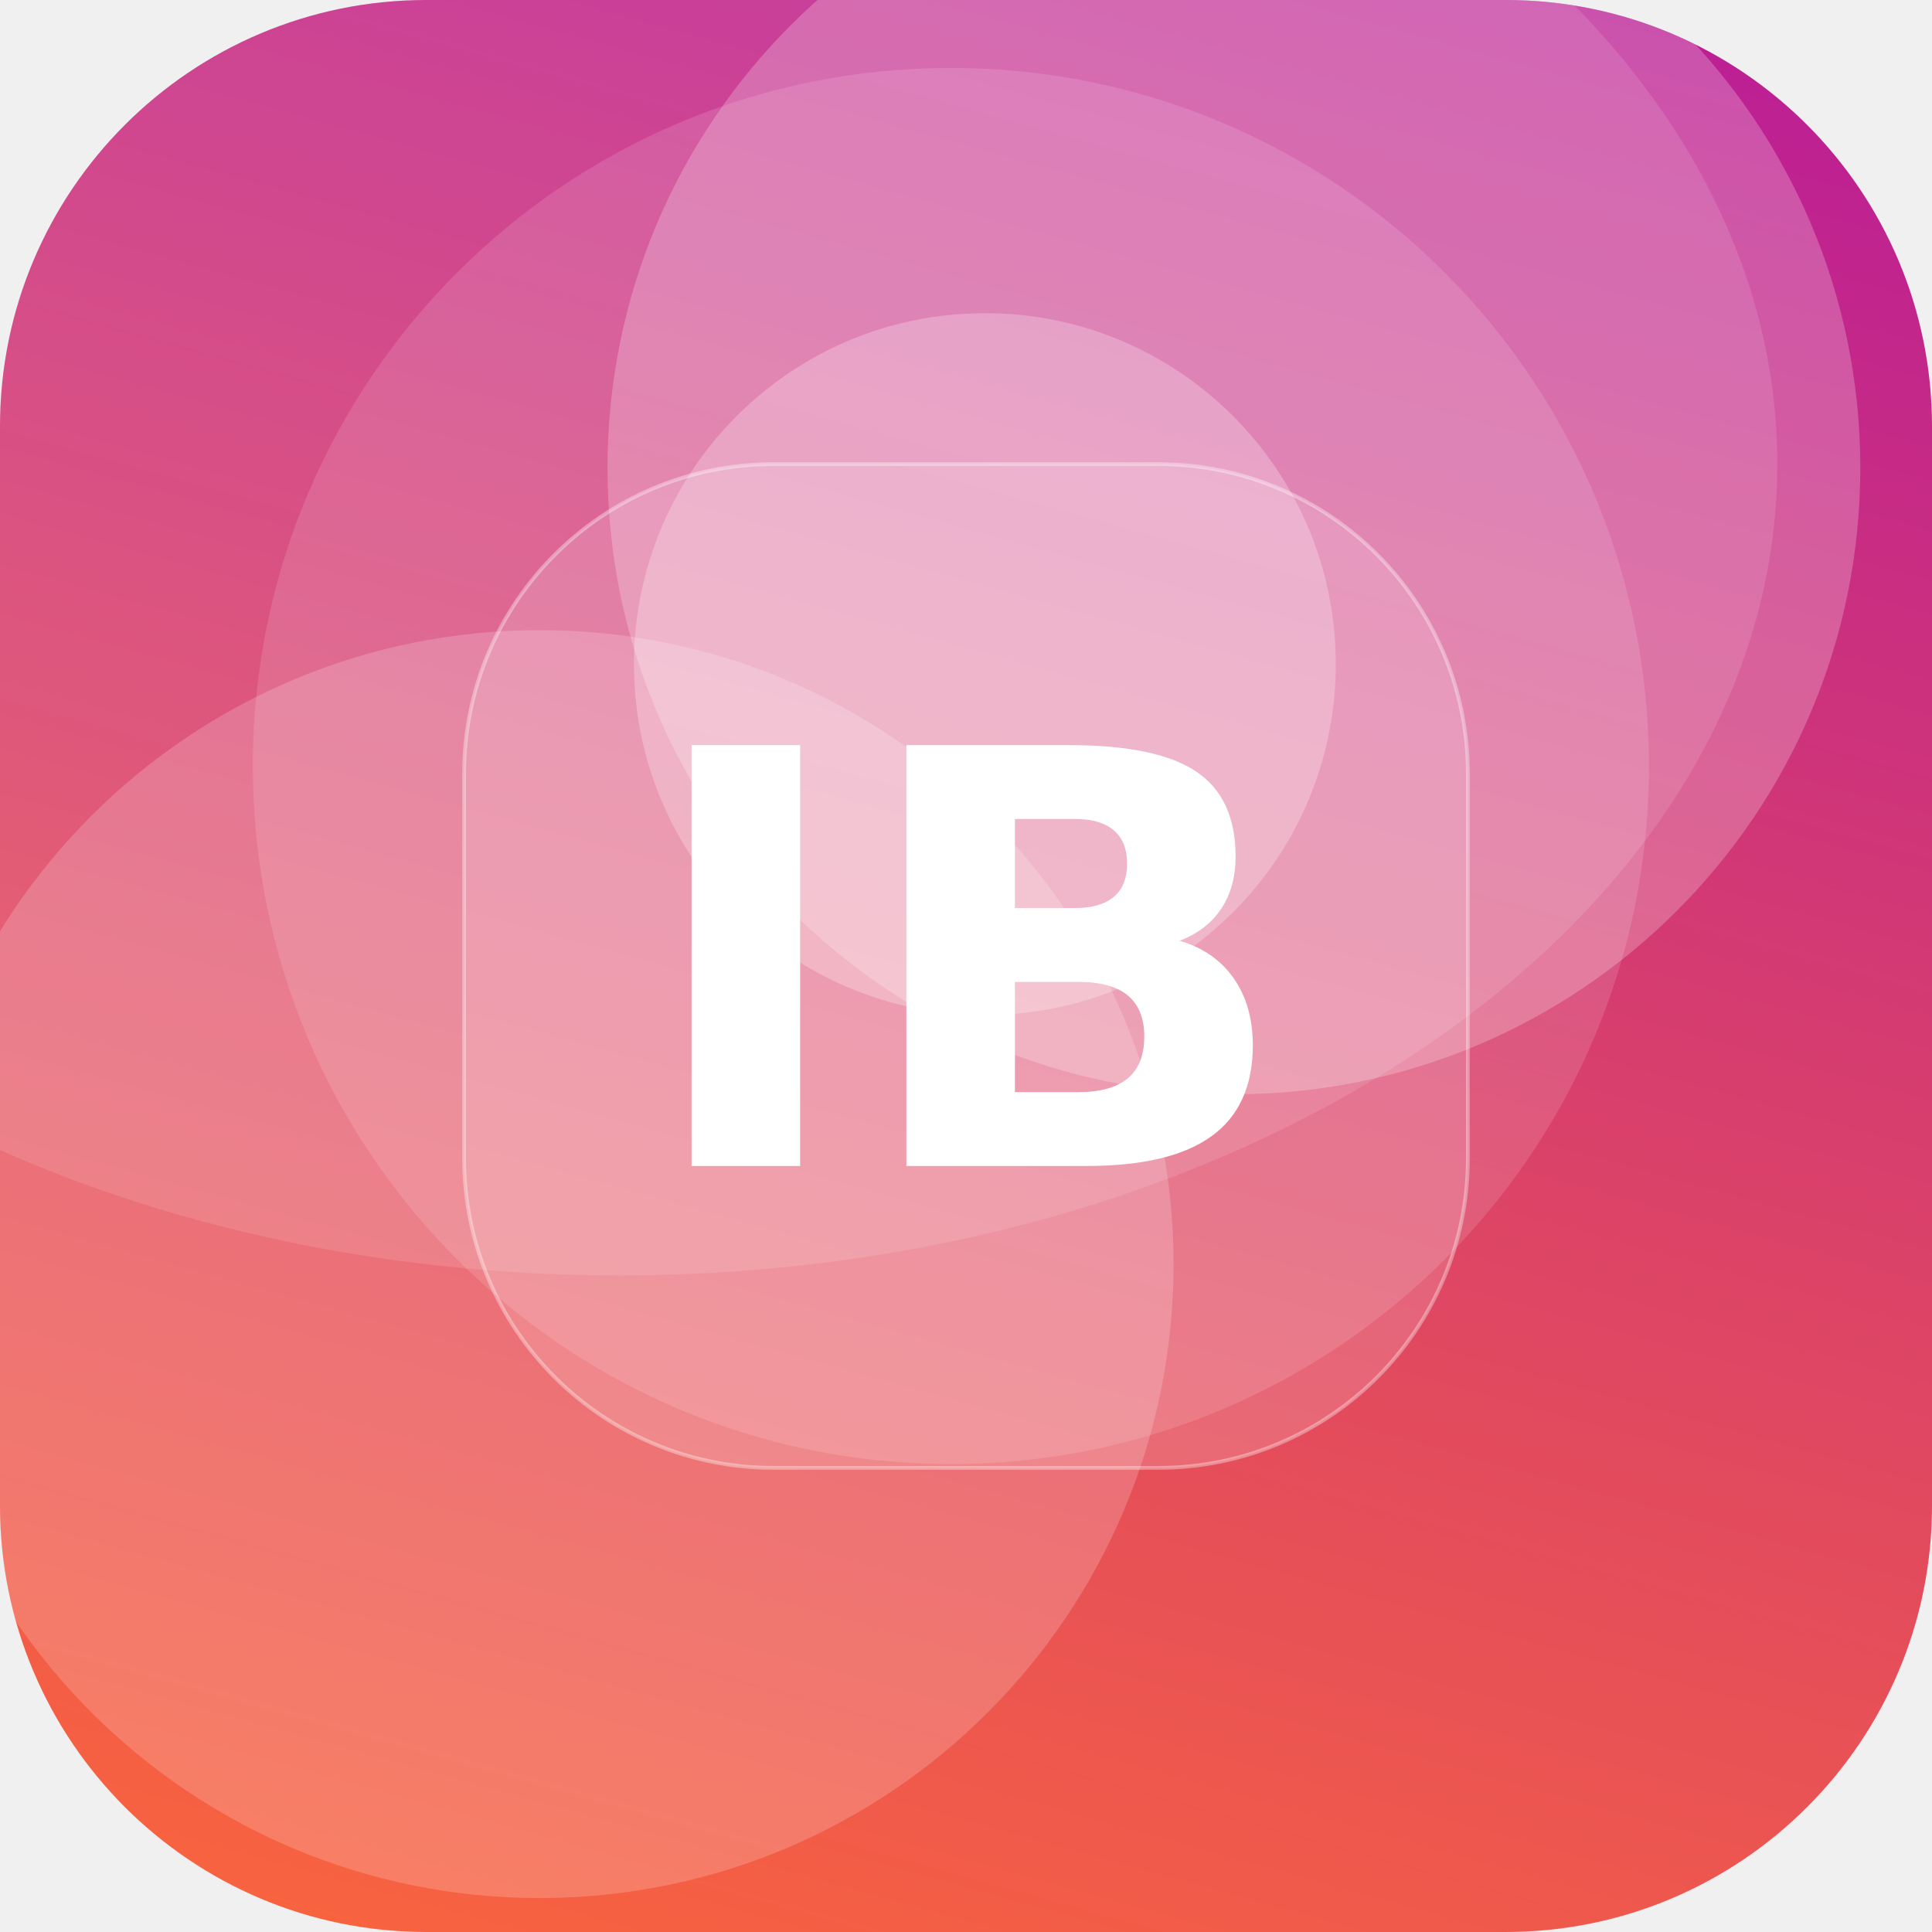
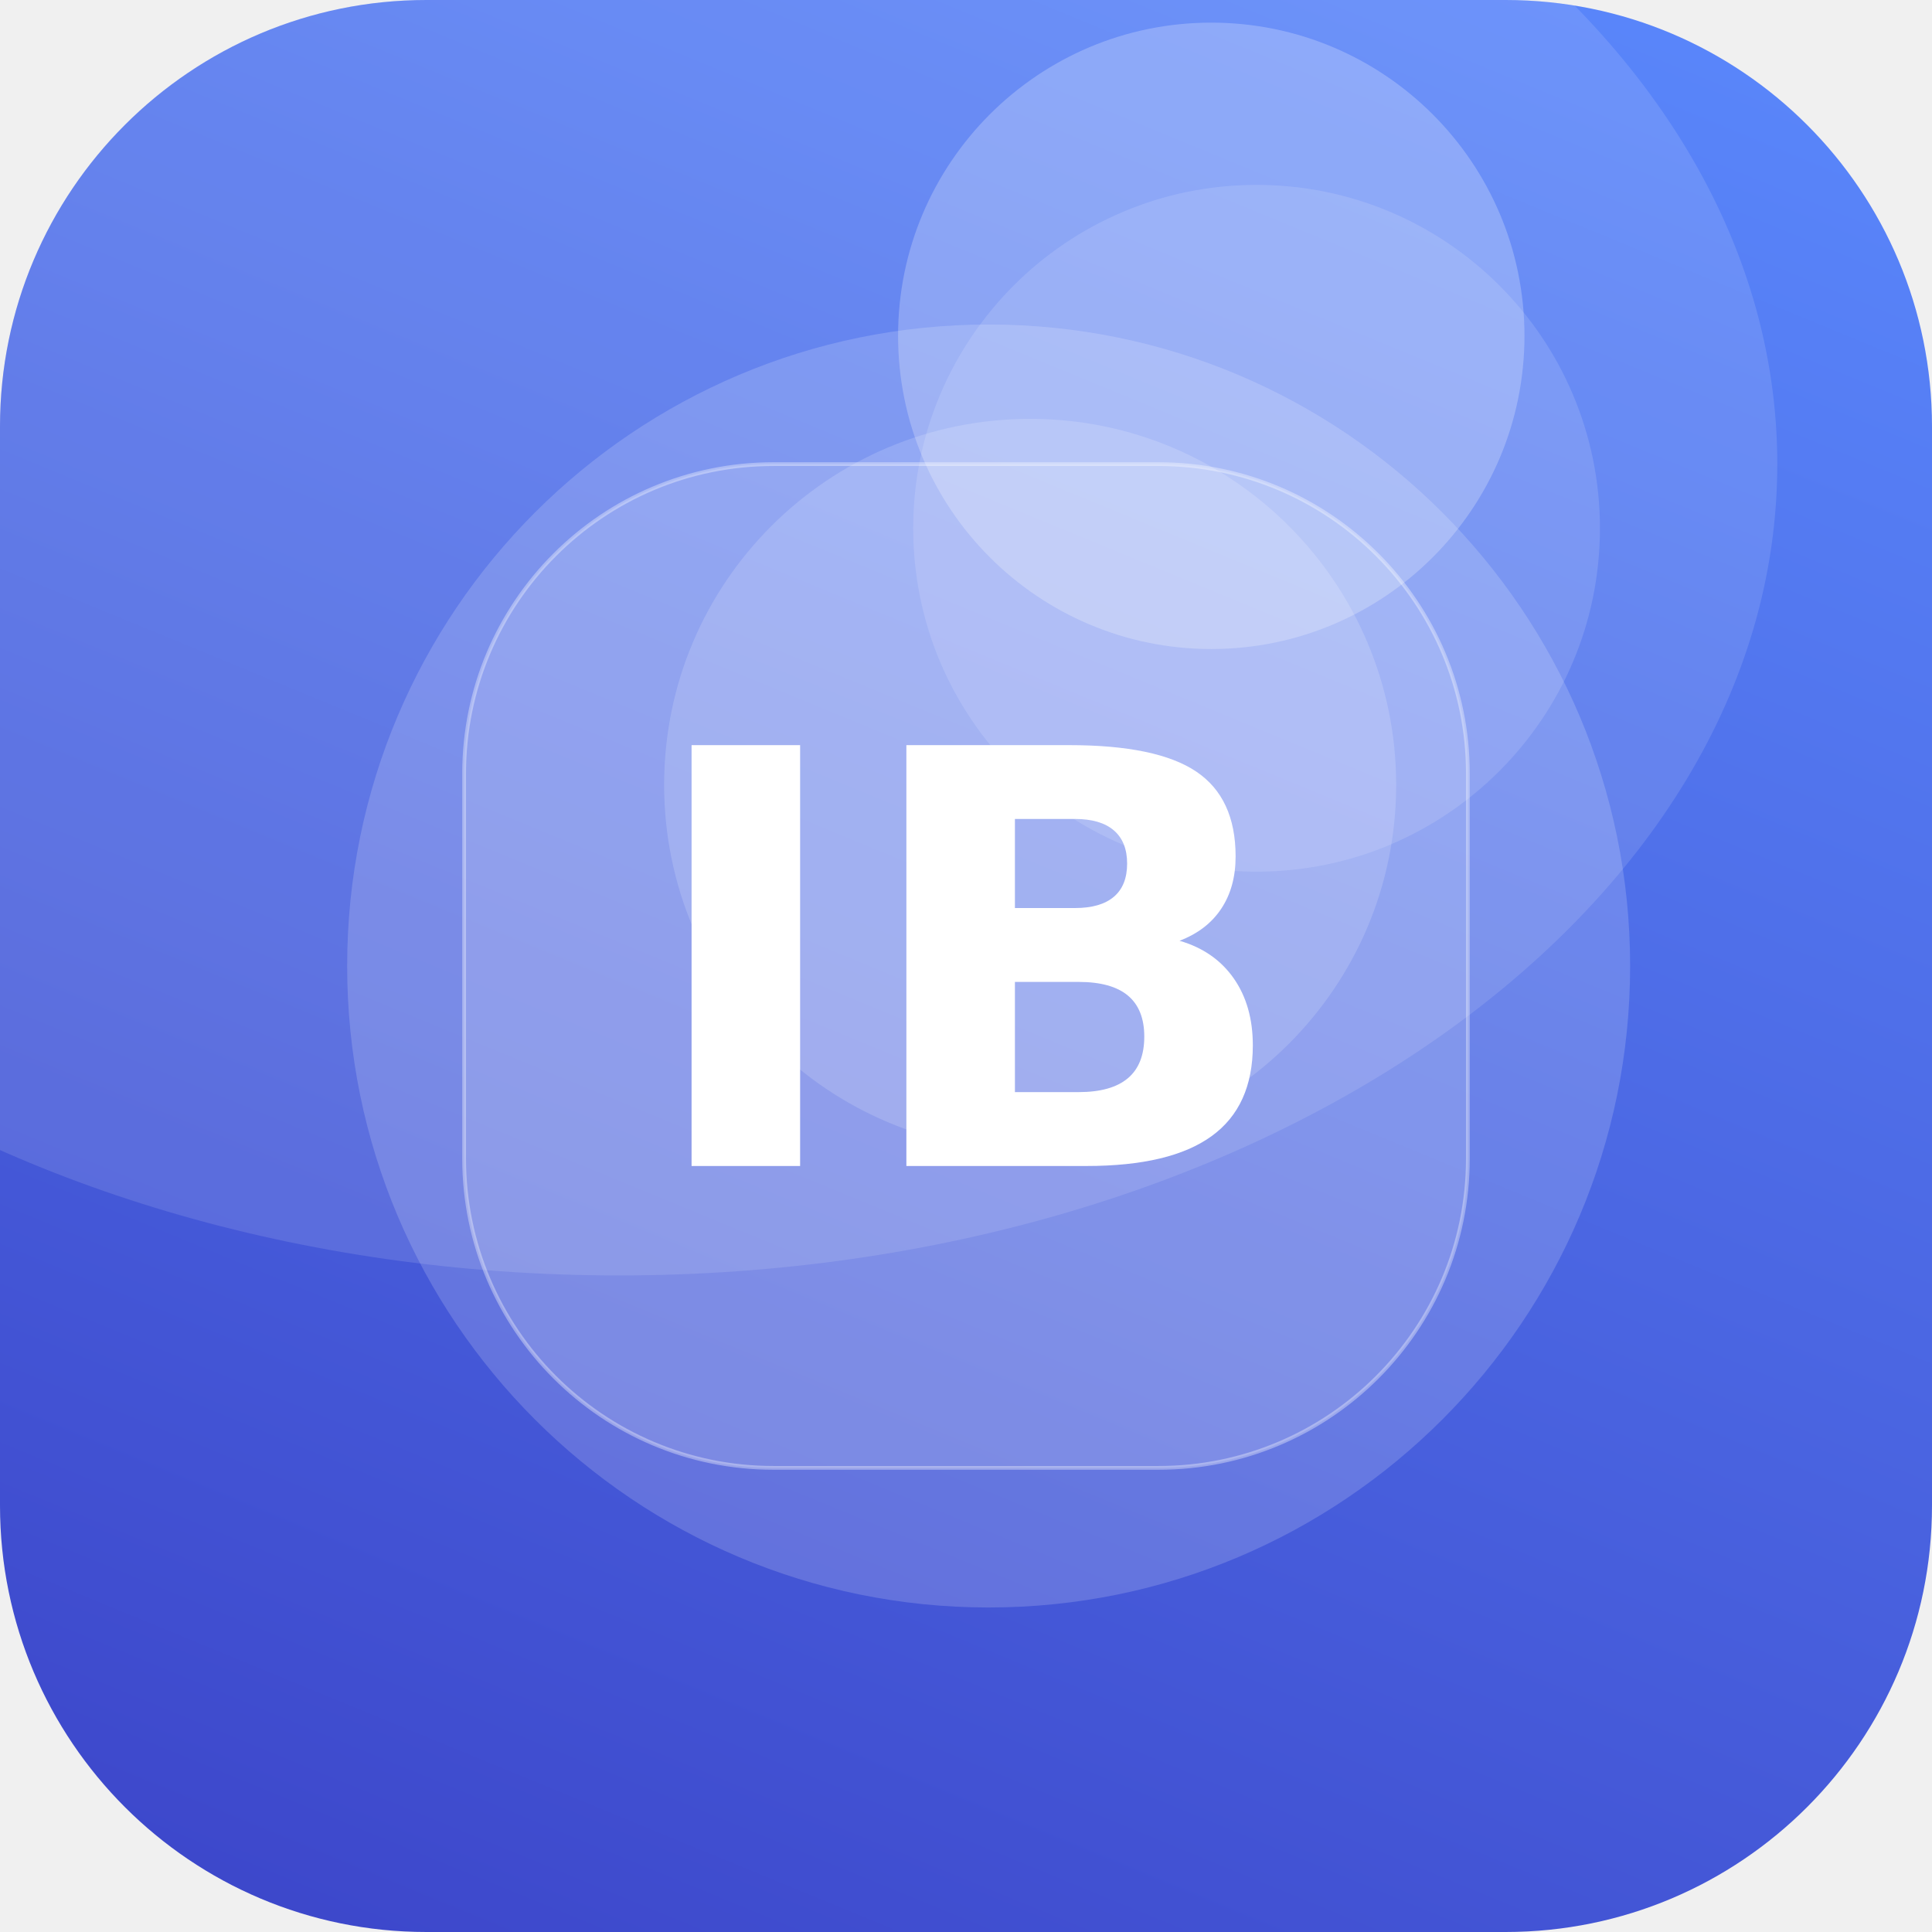
<svg xmlns="http://www.w3.org/2000/svg" width="512" height="512" viewBox="0 0 512 512">
  <defs>
-     <linearGradient id="g" x1="0" y1="0" x2="1" y2="1" gradientTransform="rotate(241 0.5 0.5)">
-       <stop offset="0" stop-color="#FF6B35" />
-       <stop offset="1" stop-color="#B5179E" />
+     <linearGradient id="g" x1="0" y1="0" x2="1" y2="1" gradientTransform="rotate(67 0.5 0.5)">
+       <stop offset="0" stop-color="#5C8CFF" />
+       <stop offset="1" stop-color="#3A41C6" />
    </linearGradient>
    <clipPath id="c">
      <rect width="512" height="512" rx="113" />
    </clipPath>
  </defs>
  <g clip-path="url(#c)">
    <rect width="512" height="512" fill="url(#g)" />
-     <circle cx="327" cy="124" r="166" fill="#FFFFFF" fill-opacity="0.23" />
-     <circle cx="252" cy="203" r="185" fill="#FFFFFF" fill-opacity="0.13" />
-     <circle cx="143" cy="335" r="168" fill="#FFFFFF" fill-opacity="0.19" />
-     <circle cx="261" cy="176" r="93" fill="#FFFFFF" fill-opacity="0.25" />
+     <circle cx="333" cy="140" r="91" fill="#FFFFFF" fill-opacity="0.13" />
+     <circle cx="321" cy="89" r="83" fill="#FFFFFF" fill-opacity="0.24" />
+     <circle cx="262" cy="256" r="170" fill="#FFFFFF" fill-opacity="0.17" />
+     <circle cx="273" cy="208" r="97" fill="#FFFFFF" fill-opacity="0.16" />
    <ellipse cx="164" cy="123" rx="307" ry="215" fill="#FFFFFF" fill-opacity="0.12" />
    <rect x="123" y="123" width="266" height="266" rx="82" fill="#FFFFFF" fill-opacity="0.16" stroke="#FFFFFF" stroke-opacity="0.35" />
    <text x="50%" y="50%" dy="53" text-anchor="middle" font-family="DejaVu Sans, Helvetica, Arial, sans-serif" font-weight="bold" font-size="153" fill="#FFFFFF">IB</text>
  </g>
</svg>
